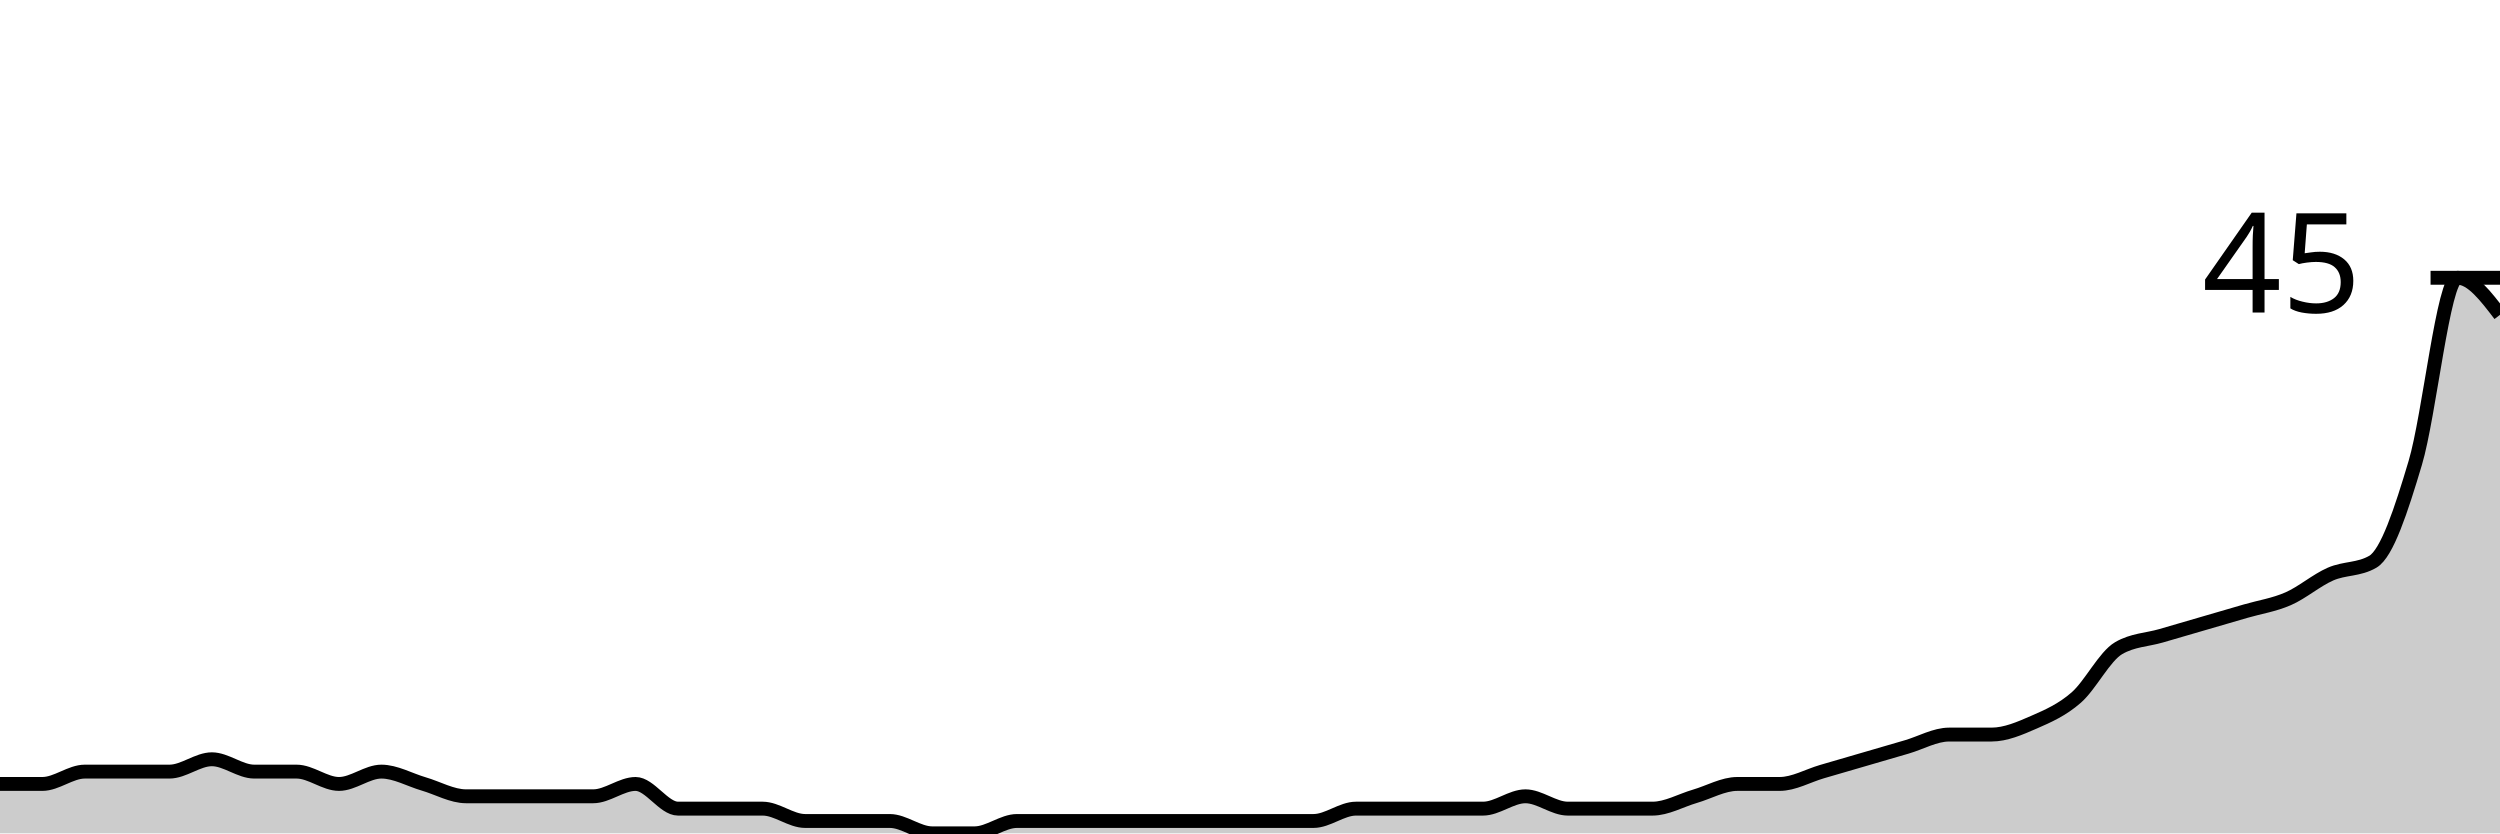
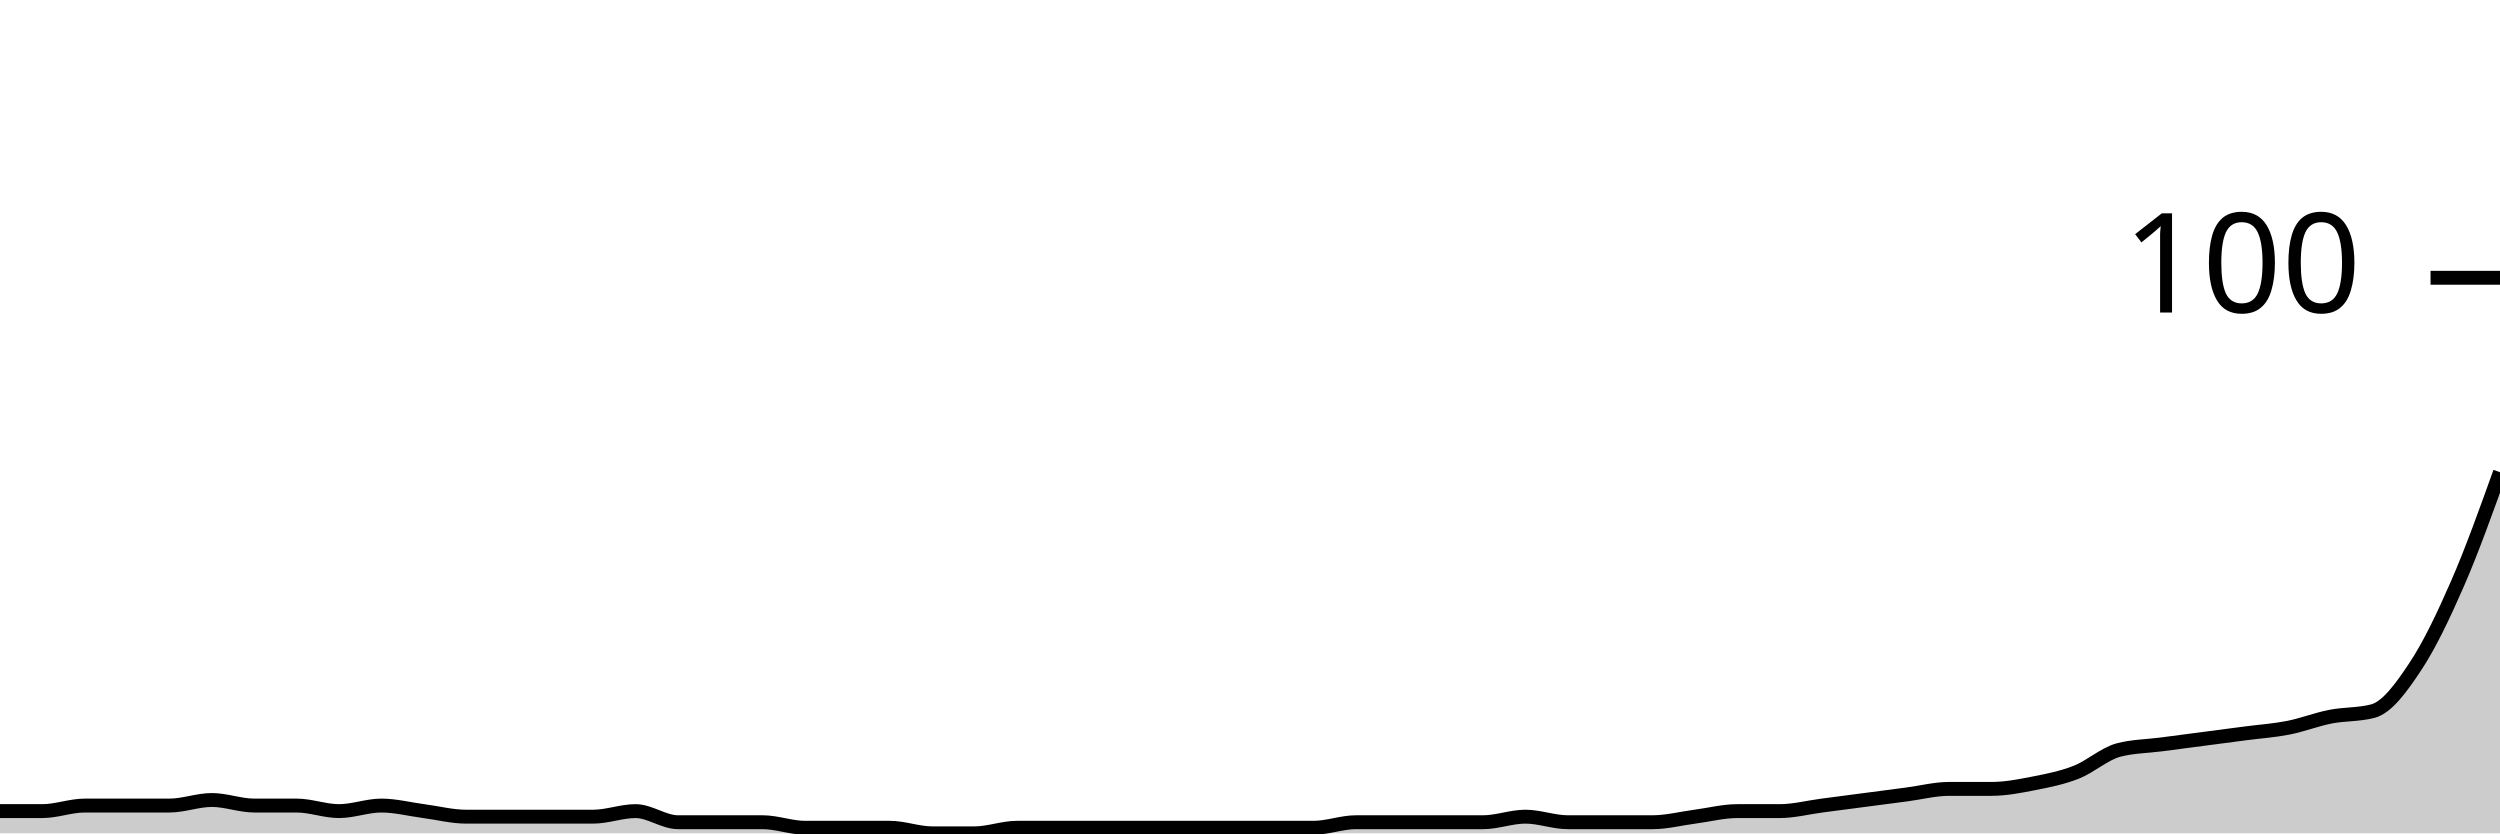
<svg xmlns="http://www.w3.org/2000/svg" viewBox="0 0 180 60">
  <g transform="translate(0,20)">
-     <path class="area" fill="rgba(0, 0, 0, 0.2)" d="M0,36.444C1.017,36.444,2.034,36.444,3.051,36.444C4.068,36.444,5.085,35.556,6.102,35.556C7.119,35.556,8.136,35.556,9.153,35.556C10.169,35.556,11.186,35.556,12.203,35.556C13.22,35.556,14.237,34.667,15.254,34.667C16.271,34.667,17.288,35.556,18.305,35.556C19.322,35.556,20.339,35.556,21.356,35.556C22.373,35.556,23.39,36.444,24.407,36.444C25.424,36.444,26.441,35.556,27.458,35.556C28.475,35.556,29.492,36.148,30.508,36.444C31.525,36.741,32.542,37.333,33.559,37.333C34.576,37.333,35.593,37.333,36.61,37.333C37.627,37.333,38.644,37.333,39.661,37.333C40.678,37.333,41.695,37.333,42.712,37.333C43.729,37.333,44.746,36.444,45.763,36.444C46.78,36.444,47.797,38.222,48.814,38.222C49.831,38.222,50.847,38.222,51.864,38.222C52.881,38.222,53.898,38.222,54.915,38.222C55.932,38.222,56.949,39.111,57.966,39.111C58.983,39.111,60,39.111,61.017,39.111C62.034,39.111,63.051,39.111,64.068,39.111C65.085,39.111,66.102,40,67.119,40C68.136,40,69.153,40,70.169,40C71.186,40,72.203,39.111,73.22,39.111C74.237,39.111,75.254,39.111,76.271,39.111C77.288,39.111,78.305,39.111,79.322,39.111C80.339,39.111,81.356,39.111,82.373,39.111C83.39,39.111,84.407,39.111,85.424,39.111C86.441,39.111,87.458,39.111,88.475,39.111C89.492,39.111,90.508,39.111,91.525,39.111C92.542,39.111,93.559,39.111,94.576,39.111C95.593,39.111,96.61,38.222,97.627,38.222C98.644,38.222,99.661,38.222,100.678,38.222C101.695,38.222,102.712,38.222,103.729,38.222C104.746,38.222,105.763,38.222,106.78,38.222C107.797,38.222,108.814,37.333,109.831,37.333C110.847,37.333,111.864,38.222,112.881,38.222C113.898,38.222,114.915,38.222,115.932,38.222C116.949,38.222,117.966,38.222,118.983,38.222C120,38.222,121.017,37.63,122.034,37.333C123.051,37.037,124.068,36.444,125.085,36.444C126.102,36.444,127.119,36.444,128.136,36.444C129.153,36.444,130.169,35.852,131.186,35.556C132.203,35.259,133.22,34.963,134.237,34.667C135.254,34.37,136.271,34.074,137.288,33.778C138.305,33.481,139.322,32.889,140.339,32.889C141.356,32.889,142.373,32.889,143.39,32.889C144.407,32.889,145.424,32.444,146.441,32C147.458,31.556,148.475,31.111,149.492,30.222C150.508,29.333,151.525,27.259,152.542,26.667C153.559,26.074,154.576,26.074,155.593,25.778C156.61,25.481,157.627,25.185,158.644,24.889C159.661,24.593,160.678,24.296,161.695,24C162.712,23.704,163.729,23.556,164.746,23.111C165.763,22.667,166.78,21.778,167.797,21.333C168.814,20.889,169.831,21.037,170.847,20.444C171.864,19.852,172.881,16.741,173.898,13.333C174.915,9.926,175.932,0,176.949,0C177.966,0,178.983,1.333,180,2.667L180,40C178.983,40,177.966,40,176.949,40C175.932,40,174.915,40,173.898,40C172.881,40,171.864,40,170.847,40C169.831,40,168.814,40,167.797,40C166.78,40,165.763,40,164.746,40C163.729,40,162.712,40,161.695,40C160.678,40,159.661,40,158.644,40C157.627,40,156.61,40,155.593,40C154.576,40,153.559,40,152.542,40C151.525,40,150.508,40,149.492,40C148.475,40,147.458,40,146.441,40C145.424,40,144.407,40,143.39,40C142.373,40,141.356,40,140.339,40C139.322,40,138.305,40,137.288,40C136.271,40,135.254,40,134.237,40C133.22,40,132.203,40,131.186,40C130.169,40,129.153,40,128.136,40C127.119,40,126.102,40,125.085,40C124.068,40,123.051,40,122.034,40C121.017,40,120,40,118.983,40C117.966,40,116.949,40,115.932,40C114.915,40,113.898,40,112.881,40C111.864,40,110.847,40,109.831,40C108.814,40,107.797,40,106.78,40C105.763,40,104.746,40,103.729,40C102.712,40,101.695,40,100.678,40C99.661,40,98.644,40,97.627,40C96.61,40,95.593,40,94.576,40C93.559,40,92.542,40,91.525,40C90.508,40,89.492,40,88.475,40C87.458,40,86.441,40,85.424,40C84.407,40,83.39,40,82.373,40C81.356,40,80.339,40,79.322,40C78.305,40,77.288,40,76.271,40C75.254,40,74.237,40,73.22,40C72.203,40,71.186,40,70.169,40C69.153,40,68.136,40,67.119,40C66.102,40,65.085,40,64.068,40C63.051,40,62.034,40,61.017,40C60,40,58.983,40,57.966,40C56.949,40,55.932,40,54.915,40C53.898,40,52.881,40,51.864,40C50.847,40,49.831,40,48.814,40C47.797,40,46.78,40,45.763,40C44.746,40,43.729,40,42.712,40C41.695,40,40.678,40,39.661,40C38.644,40,37.627,40,36.61,40C35.593,40,34.576,40,33.559,40C32.542,40,31.525,40,30.508,40C29.492,40,28.475,40,27.458,40C26.441,40,25.424,40,24.407,40C23.39,40,22.373,40,21.356,40C20.339,40,19.322,40,18.305,40C17.288,40,16.271,40,15.254,40C14.237,40,13.22,40,12.203,40C11.186,40,10.169,40,9.153,40C8.136,40,7.119,40,6.102,40C5.085,40,4.068,40,3.051,40C2.034,40,1.017,40,0,40Z" />
-     <path class="line" stroke="black" fill="none" d="M0,36.444C1.017,36.444,2.034,36.444,3.051,36.444C4.068,36.444,5.085,35.556,6.102,35.556C7.119,35.556,8.136,35.556,9.153,35.556C10.169,35.556,11.186,35.556,12.203,35.556C13.22,35.556,14.237,34.667,15.254,34.667C16.271,34.667,17.288,35.556,18.305,35.556C19.322,35.556,20.339,35.556,21.356,35.556C22.373,35.556,23.39,36.444,24.407,36.444C25.424,36.444,26.441,35.556,27.458,35.556C28.475,35.556,29.492,36.148,30.508,36.444C31.525,36.741,32.542,37.333,33.559,37.333C34.576,37.333,35.593,37.333,36.61,37.333C37.627,37.333,38.644,37.333,39.661,37.333C40.678,37.333,41.695,37.333,42.712,37.333C43.729,37.333,44.746,36.444,45.763,36.444C46.78,36.444,47.797,38.222,48.814,38.222C49.831,38.222,50.847,38.222,51.864,38.222C52.881,38.222,53.898,38.222,54.915,38.222C55.932,38.222,56.949,39.111,57.966,39.111C58.983,39.111,60,39.111,61.017,39.111C62.034,39.111,63.051,39.111,64.068,39.111C65.085,39.111,66.102,40,67.119,40C68.136,40,69.153,40,70.169,40C71.186,40,72.203,39.111,73.22,39.111C74.237,39.111,75.254,39.111,76.271,39.111C77.288,39.111,78.305,39.111,79.322,39.111C80.339,39.111,81.356,39.111,82.373,39.111C83.39,39.111,84.407,39.111,85.424,39.111C86.441,39.111,87.458,39.111,88.475,39.111C89.492,39.111,90.508,39.111,91.525,39.111C92.542,39.111,93.559,39.111,94.576,39.111C95.593,39.111,96.61,38.222,97.627,38.222C98.644,38.222,99.661,38.222,100.678,38.222C101.695,38.222,102.712,38.222,103.729,38.222C104.746,38.222,105.763,38.222,106.78,38.222C107.797,38.222,108.814,37.333,109.831,37.333C110.847,37.333,111.864,38.222,112.881,38.222C113.898,38.222,114.915,38.222,115.932,38.222C116.949,38.222,117.966,38.222,118.983,38.222C120,38.222,121.017,37.63,122.034,37.333C123.051,37.037,124.068,36.444,125.085,36.444C126.102,36.444,127.119,36.444,128.136,36.444C129.153,36.444,130.169,35.852,131.186,35.556C132.203,35.259,133.22,34.963,134.237,34.667C135.254,34.37,136.271,34.074,137.288,33.778C138.305,33.481,139.322,32.889,140.339,32.889C141.356,32.889,142.373,32.889,143.39,32.889C144.407,32.889,145.424,32.444,146.441,32C147.458,31.556,148.475,31.111,149.492,30.222C150.508,29.333,151.525,27.259,152.542,26.667C153.559,26.074,154.576,26.074,155.593,25.778C156.61,25.481,157.627,25.185,158.644,24.889C159.661,24.593,160.678,24.296,161.695,24C162.712,23.704,163.729,23.556,164.746,23.111C165.763,22.667,166.78,21.778,167.797,21.333C168.814,20.889,169.831,21.037,170.847,20.444C171.864,19.852,172.881,16.741,173.898,13.333C174.915,9.926,175.932,0,176.949,0C177.966,0,178.983,1.333,180,2.667" />
+     <path class="area" fill="rgba(0, 0, 0, 0.2)" d="M0,38.4C1.017,38.4,2.034,38.4,3.051,38.4C4.068,38.4,5.085,38,6.102,38C7.119,38,8.136,38,9.153,38C10.169,38,11.186,38,12.203,38C13.22,38,14.237,37.6,15.254,37.6C16.271,37.6,17.288,38,18.305,38C19.322,38,20.339,38,21.356,38C22.373,38,23.39,38.4,24.407,38.4C25.424,38.4,26.441,38,27.458,38C28.475,38,29.492,38.267,30.508,38.4C31.525,38.533,32.542,38.8,33.559,38.8C34.576,38.8,35.593,38.8,36.61,38.8C37.627,38.8,38.644,38.8,39.661,38.8C40.678,38.8,41.695,38.8,42.712,38.8C43.729,38.8,44.746,38.4,45.763,38.4C46.78,38.4,47.797,39.2,48.814,39.2C49.831,39.2,50.847,39.2,51.864,39.2C52.881,39.2,53.898,39.2,54.915,39.2C55.932,39.2,56.949,39.6,57.966,39.6C58.983,39.6,60,39.6,61.017,39.6C62.034,39.6,63.051,39.6,64.068,39.6C65.085,39.6,66.102,40,67.119,40C68.136,40,69.153,40,70.169,40C71.186,40,72.203,39.6,73.22,39.6C74.237,39.6,75.254,39.6,76.271,39.6C77.288,39.6,78.305,39.6,79.322,39.6C80.339,39.6,81.356,39.6,82.373,39.6C83.39,39.6,84.407,39.6,85.424,39.6C86.441,39.6,87.458,39.6,88.475,39.6C89.492,39.6,90.508,39.6,91.525,39.6C92.542,39.6,93.559,39.6,94.576,39.6C95.593,39.6,96.61,39.2,97.627,39.2C98.644,39.2,99.661,39.2,100.678,39.2C101.695,39.2,102.712,39.2,103.729,39.2C104.746,39.2,105.763,39.2,106.78,39.2C107.797,39.2,108.814,38.8,109.831,38.8C110.847,38.8,111.864,39.2,112.881,39.2C113.898,39.2,114.915,39.2,115.932,39.2C116.949,39.2,117.966,39.2,118.983,39.2C120,39.2,121.017,38.933,122.034,38.8C123.051,38.667,124.068,38.4,125.085,38.4C126.102,38.4,127.119,38.4,128.136,38.4C129.153,38.4,130.169,38.133,131.186,38C132.203,37.867,133.22,37.733,134.237,37.6C135.254,37.467,136.271,37.333,137.288,37.2C138.305,37.067,139.322,36.8,140.339,36.8C141.356,36.8,142.373,36.8,143.39,36.8C144.407,36.8,145.424,36.6,146.441,36.4C147.458,36.2,148.475,36,149.492,35.6C150.508,35.2,151.525,34.267,152.542,34C153.559,33.733,154.576,33.733,155.593,33.6C156.61,33.467,157.627,33.333,158.644,33.2C159.661,33.067,160.678,32.933,161.695,32.8C162.712,32.667,163.729,32.6,164.746,32.4C165.763,32.2,166.78,31.8,167.797,31.6C168.814,31.4,169.831,31.467,170.847,31.2C171.864,30.933,172.881,29.533,173.898,28C174.915,26.467,175.932,24.333,176.949,22C177.966,19.667,178.983,16.833,180,14L180,40C178.983,40,177.966,40,176.949,40C175.932,40,174.915,40,173.898,40C172.881,40,171.864,40,170.847,40C169.831,40,168.814,40,167.797,40C166.78,40,165.763,40,164.746,40C163.729,40,162.712,40,161.695,40C160.678,40,159.661,40,158.644,40C157.627,40,156.61,40,155.593,40C154.576,40,153.559,40,152.542,40C151.525,40,150.508,40,149.492,40C148.475,40,147.458,40,146.441,40C145.424,40,144.407,40,143.39,40C142.373,40,141.356,40,140.339,40C139.322,40,138.305,40,137.288,40C136.271,40,135.254,40,134.237,40C133.22,40,132.203,40,131.186,40C130.169,40,129.153,40,128.136,40C127.119,40,126.102,40,125.085,40C124.068,40,123.051,40,122.034,40C121.017,40,120,40,118.983,40C117.966,40,116.949,40,115.932,40C114.915,40,113.898,40,112.881,40C111.864,40,110.847,40,109.831,40C108.814,40,107.797,40,106.78,40C105.763,40,104.746,40,103.729,40C102.712,40,101.695,40,100.678,40C99.661,40,98.644,40,97.627,40C96.61,40,95.593,40,94.576,40C93.559,40,92.542,40,91.525,40C90.508,40,89.492,40,88.475,40C87.458,40,86.441,40,85.424,40C84.407,40,83.39,40,82.373,40C81.356,40,80.339,40,79.322,40C78.305,40,77.288,40,76.271,40C75.254,40,74.237,40,73.22,40C72.203,40,71.186,40,70.169,40C69.153,40,68.136,40,67.119,40C66.102,40,65.085,40,64.068,40C63.051,40,62.034,40,61.017,40C60,40,58.983,40,57.966,40C56.949,40,55.932,40,54.915,40C53.898,40,52.881,40,51.864,40C50.847,40,49.831,40,48.814,40C47.797,40,46.78,40,45.763,40C44.746,40,43.729,40,42.712,40C41.695,40,40.678,40,39.661,40C38.644,40,37.627,40,36.61,40C35.593,40,34.576,40,33.559,40C32.542,40,31.525,40,30.508,40C29.492,40,28.475,40,27.458,40C26.441,40,25.424,40,24.407,40C23.39,40,22.373,40,21.356,40C20.339,40,19.322,40,18.305,40C17.288,40,16.271,40,15.254,40C14.237,40,13.22,40,12.203,40C11.186,40,10.169,40,9.153,40C8.136,40,7.119,40,6.102,40C5.085,40,4.068,40,3.051,40C2.034,40,1.017,40,0,40Z" />
+     <path class="line" stroke="black" fill="none" d="M0,38.4C1.017,38.4,2.034,38.4,3.051,38.4C4.068,38.4,5.085,38,6.102,38C7.119,38,8.136,38,9.153,38C10.169,38,11.186,38,12.203,38C13.22,38,14.237,37.6,15.254,37.6C16.271,37.6,17.288,38,18.305,38C19.322,38,20.339,38,21.356,38C22.373,38,23.39,38.4,24.407,38.4C25.424,38.4,26.441,38,27.458,38C28.475,38,29.492,38.267,30.508,38.4C31.525,38.533,32.542,38.8,33.559,38.8C34.576,38.8,35.593,38.8,36.61,38.8C37.627,38.8,38.644,38.8,39.661,38.8C40.678,38.8,41.695,38.8,42.712,38.8C43.729,38.8,44.746,38.4,45.763,38.4C46.78,38.4,47.797,39.2,48.814,39.2C49.831,39.2,50.847,39.2,51.864,39.2C52.881,39.2,53.898,39.2,54.915,39.2C55.932,39.2,56.949,39.6,57.966,39.6C58.983,39.6,60,39.6,61.017,39.6C62.034,39.6,63.051,39.6,64.068,39.6C65.085,39.6,66.102,40,67.119,40C68.136,40,69.153,40,70.169,40C71.186,40,72.203,39.6,73.22,39.6C74.237,39.6,75.254,39.6,76.271,39.6C77.288,39.6,78.305,39.6,79.322,39.6C80.339,39.6,81.356,39.6,82.373,39.6C83.39,39.6,84.407,39.6,85.424,39.6C86.441,39.6,87.458,39.6,88.475,39.6C89.492,39.6,90.508,39.6,91.525,39.6C92.542,39.6,93.559,39.6,94.576,39.6C95.593,39.6,96.61,39.2,97.627,39.2C98.644,39.2,99.661,39.2,100.678,39.2C101.695,39.2,102.712,39.2,103.729,39.2C104.746,39.2,105.763,39.2,106.78,39.2C107.797,39.2,108.814,38.8,109.831,38.8C110.847,38.8,111.864,39.2,112.881,39.2C113.898,39.2,114.915,39.2,115.932,39.2C116.949,39.2,117.966,39.2,118.983,39.2C120,39.2,121.017,38.933,122.034,38.8C123.051,38.667,124.068,38.4,125.085,38.4C126.102,38.4,127.119,38.4,128.136,38.4C129.153,38.4,130.169,38.133,131.186,38C132.203,37.867,133.22,37.733,134.237,37.6C135.254,37.467,136.271,37.333,137.288,37.2C138.305,37.067,139.322,36.8,140.339,36.8C141.356,36.8,142.373,36.8,143.39,36.8C144.407,36.8,145.424,36.6,146.441,36.4C147.458,36.2,148.475,36,149.492,35.6C150.508,35.2,151.525,34.267,152.542,34C153.559,33.733,154.576,33.733,155.593,33.6C156.61,33.467,157.627,33.333,158.644,33.2C159.661,33.067,160.678,32.933,161.695,32.8C162.712,32.667,163.729,32.6,164.746,32.4C165.763,32.2,166.78,31.8,167.797,31.6C168.814,31.4,169.831,31.467,170.847,31.2C171.864,30.933,172.881,29.533,173.898,28C174.915,26.467,175.932,24.333,176.949,22C177.966,19.667,178.983,16.833,180,14" />
    <path class="axis-ceiling" stroke-width="1" stroke="black" fill="none" d="M175,0L180,0" />
-     <text class="axis-ceiling-label" font-family="sans-serif" text-anchor="end" font-size="10px" x="170" y="2.5">45</text>
+     <text class="axis-ceiling-label" font-family="sans-serif" text-anchor="end" font-size="10px" x="170" y="2.5">100</text>
  </g>
</svg>
